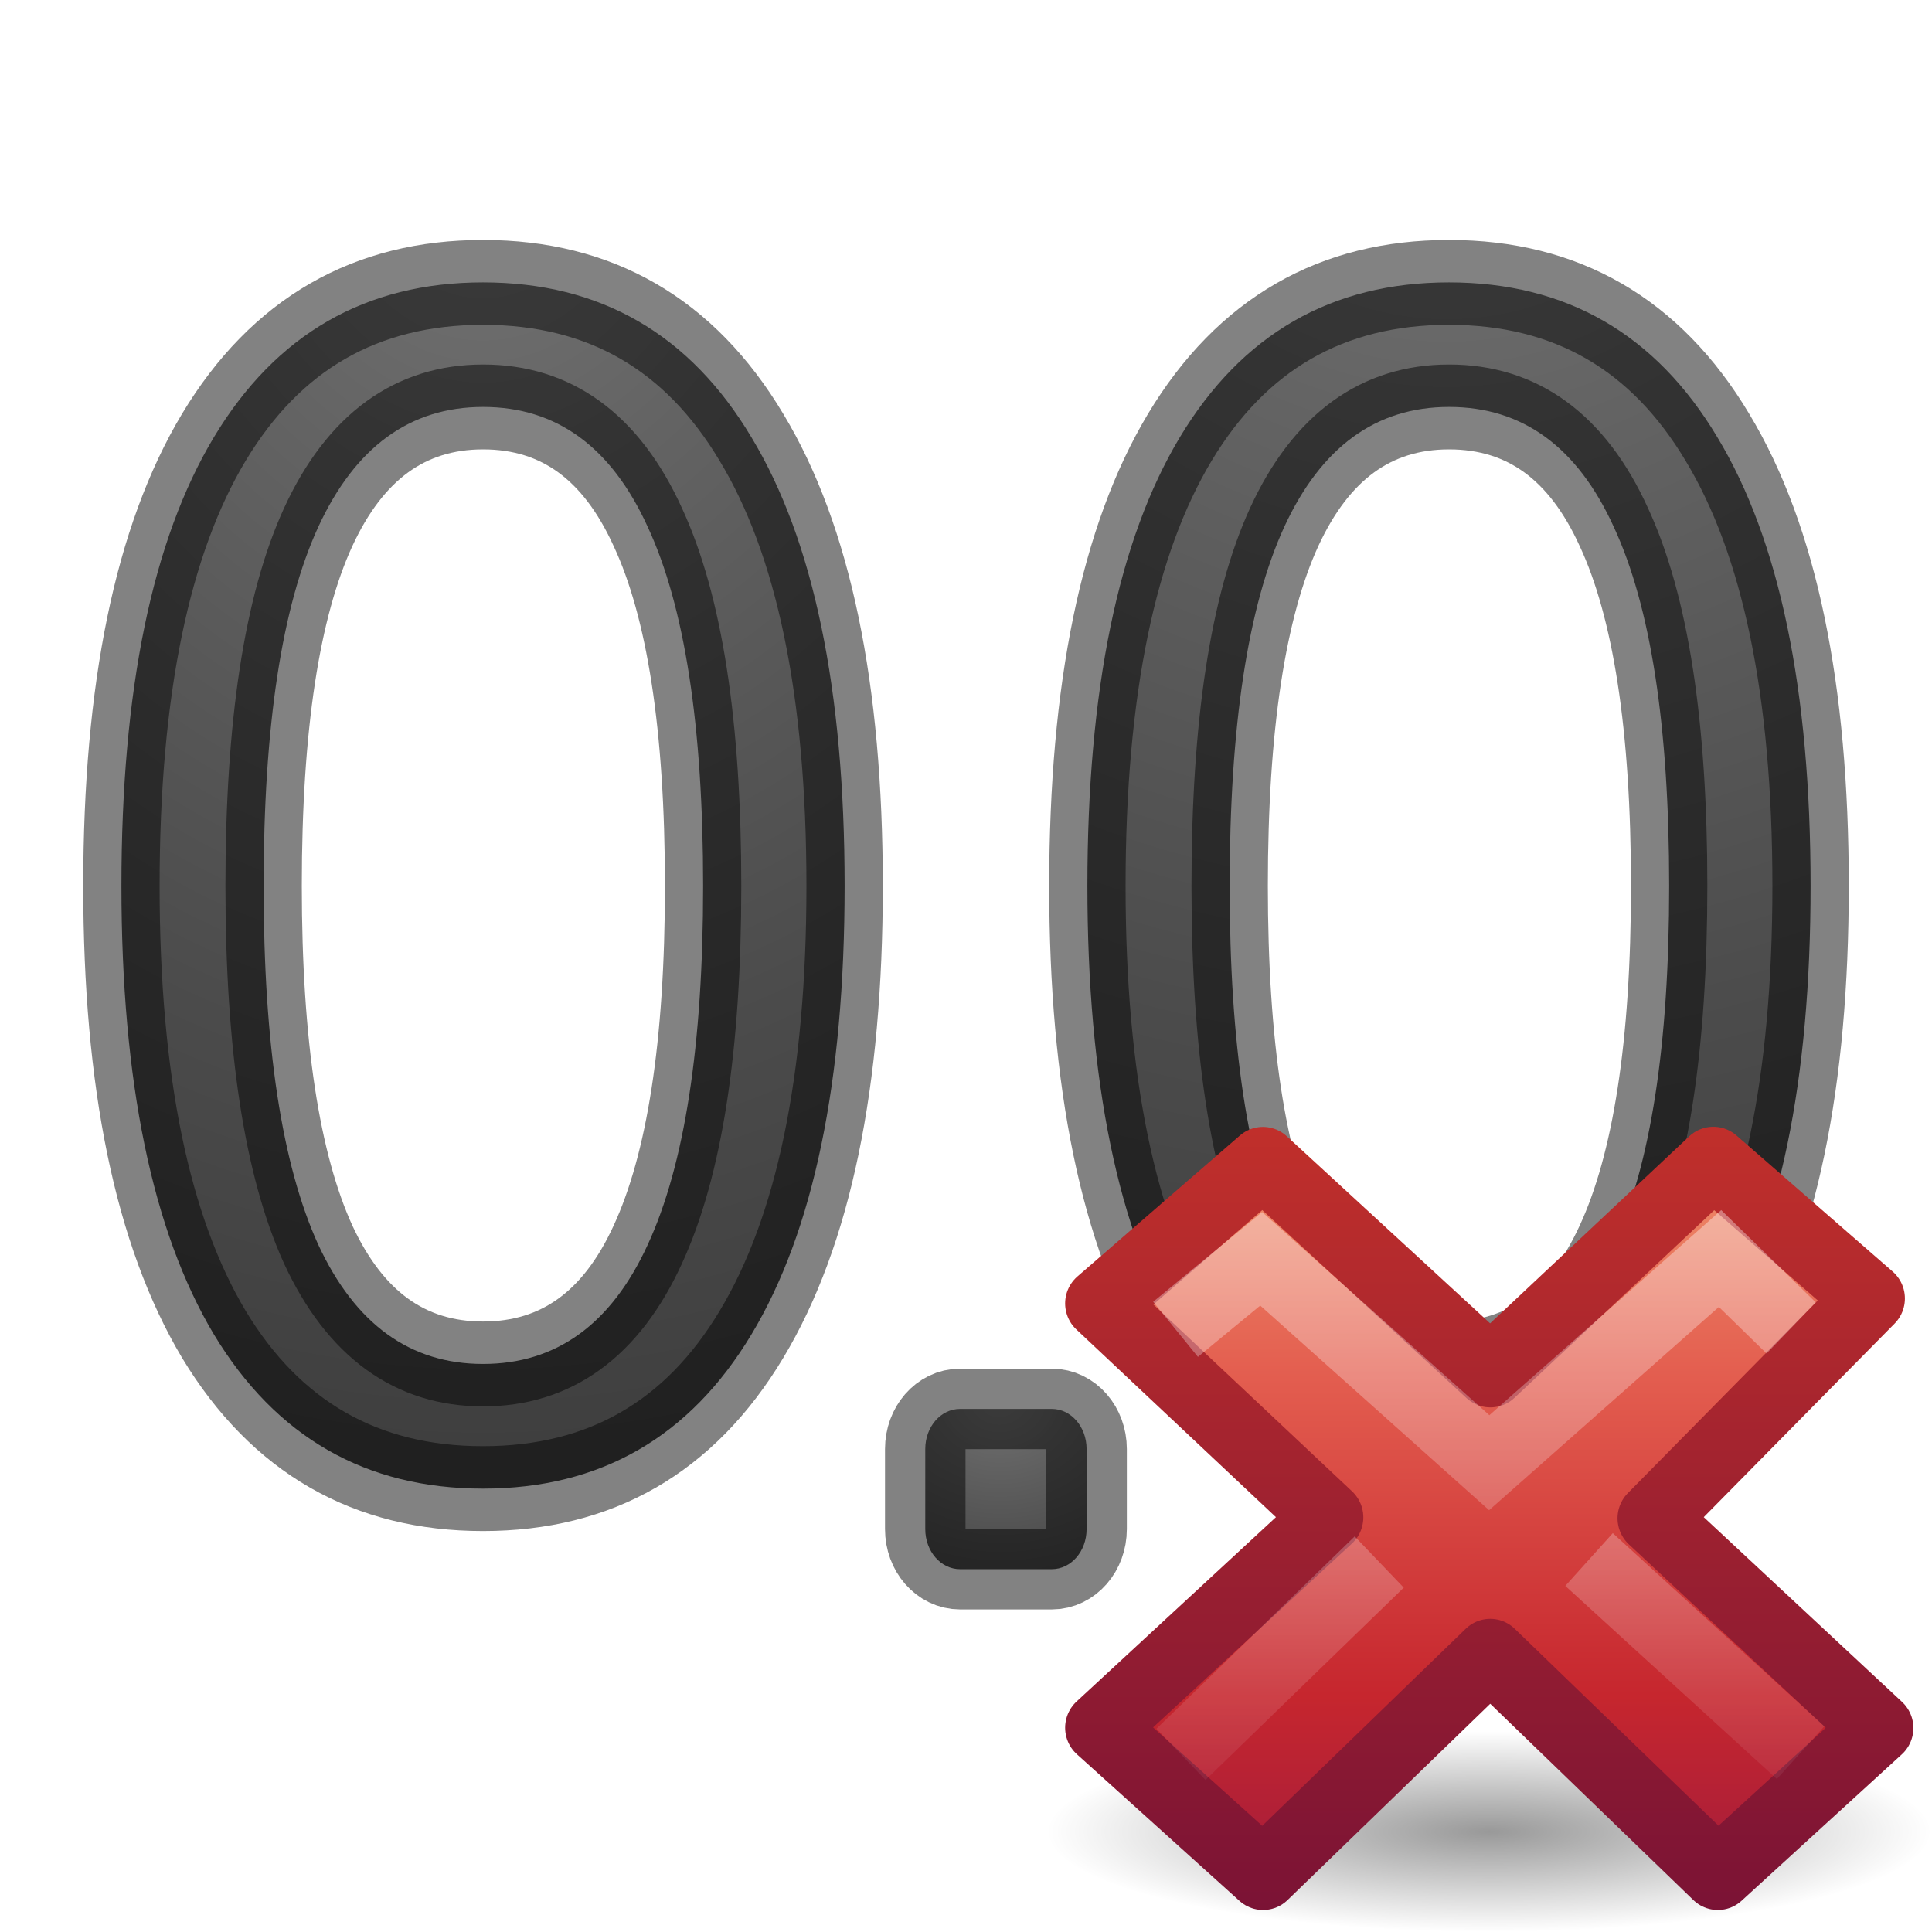
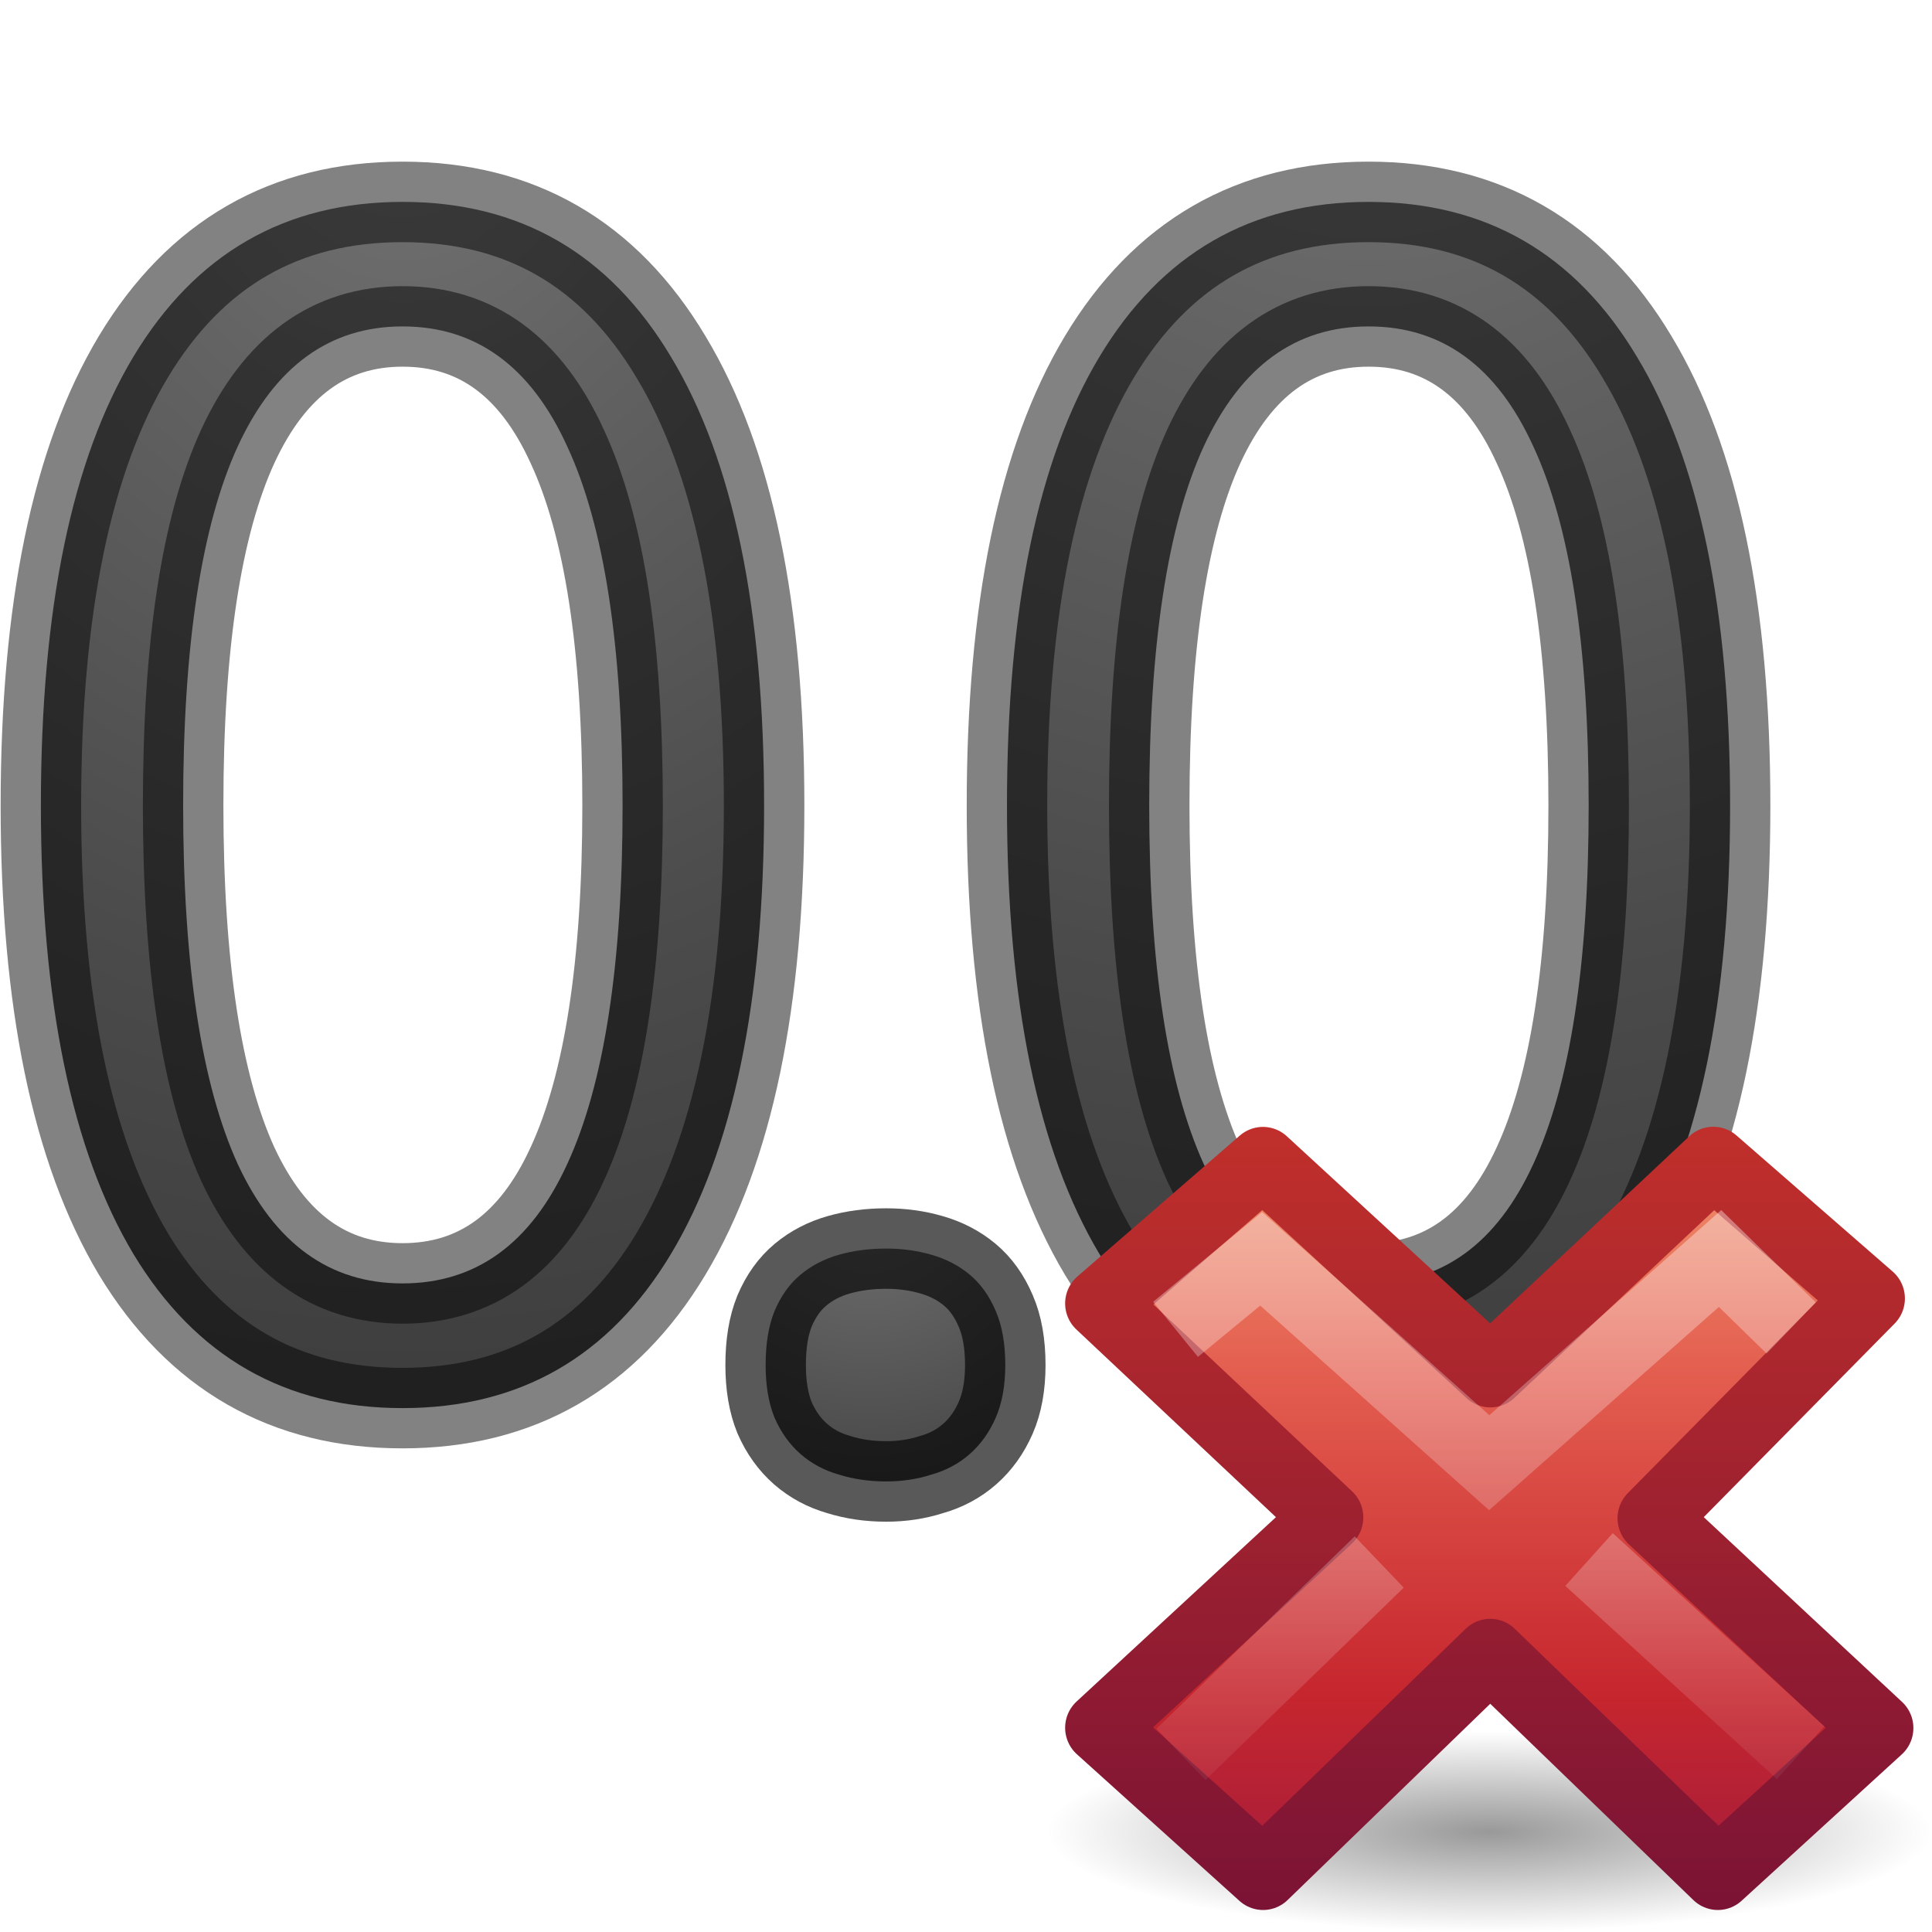
<svg xmlns="http://www.w3.org/2000/svg" xmlns:xlink="http://www.w3.org/1999/xlink" height="24" width="24">
-   <linearGradient id="a">
+   <radialGradient id="a" cx="11" cy="15.708" gradientTransform="matrix(-2.394794 -.00000068 .0000007 -2.382909 37.13636 52.19819)" gradientUnits="userSpaceOnUse" r="1.998" xlink:href="#b" />
+   <linearGradient id="b">
    <stop offset="0" stop-color="#737373" />
    <stop offset=".262" stop-color="#636363" />
    <stop offset=".705" stop-color="#4b4b4b" />
    <stop offset="1" stop-color="#3f3f3f" />
  </linearGradient>
-   <radialGradient id="b" cx="18.974" cy="3.907" gradientTransform="matrix(-3.8239 .10022 -.10067 -3.1111 91.922 11.202)" gradientUnits="userSpaceOnUse" r="5.235" xlink:href="#a" />
-   <radialGradient id="c" cx="6.325" cy="4.56" gradientTransform="matrix(-2.8188 0 0 -2.89923 24.153 15.117)" gradientUnits="userSpaceOnUse" r="5.235" xlink:href="#a" />
-   <radialGradient id="d" cx="12.407" cy="17.388" gradientTransform="matrix(-2.2393 -.0961 .08178 -1.90538 38.77 51.715)" gradientUnits="userSpaceOnUse" r="1.502" xlink:href="#a" />
+   <radialGradient id="c" cx="18.974" cy="3.907" gradientTransform="matrix(-3.627581 .1056419 -.0955016 -3.279411 87.20273 10.80803)" gradientUnits="userSpaceOnUse" r="5.235" xlink:href="#b" />
+   <radialGradient id="d" cx="6.325" cy="4.56" gradientTransform="matrix(-2.674083 0 0 -3.056078 22.91298 14.93483)" gradientUnits="userSpaceOnUse" r="5.235" xlink:href="#b" />
  <linearGradient id="e">
    <stop offset="0" stop-color="#fff" />
    <stop offset="1" stop-color="#fff" stop-opacity="0" />
  </linearGradient>
  <radialGradient id="f" cx="11.031" cy="17.125" gradientTransform="matrix(.63624 0 0 .14315 8.98 18.45)" gradientUnits="userSpaceOnUse" r="9.844">
    <stop offset="0" />
    <stop offset="1" stop-opacity="0" />
  </radialGradient>
  <linearGradient id="g" gradientTransform="matrix(.57895 0 0 .55556 34.075 10.497)" gradientUnits="userSpaceOnUse" x1="11.192" x2="11.192" y1="-.741" y2="30.298">
    <stop offset="0" stop-color="#f8b17e" />
    <stop offset=".312" stop-color="#e35d4f" />
    <stop offset=".571" stop-color="#c6262e" />
    <stop offset="1" stop-color="#690b54" />
  </linearGradient>
  <linearGradient id="h" gradientUnits="userSpaceOnUse" x1="41.225" x2="41.225" y1="23.238" y2="7.39">
    <stop offset="0" stop-color="#791235" />
    <stop offset="1" stop-color="#dd3b27" />
  </linearGradient>
  <linearGradient id="i" gradientTransform="matrix(.3077329 -.2949767 .3077329 .2949767 25.94502 17.14381)" gradientUnits="userSpaceOnUse" x1="36.011" x2="16.331" xlink:href="#e" y1="13.023" y2="32.702" />
  <linearGradient id="j" gradientTransform="matrix(.3077329 -.2949767 .3077329 .2949767 25.63471 17.29259)" gradientUnits="userSpaceOnUse" x1="28.449" x2="16.331" xlink:href="#e" y1="20.584" y2="32.702" />
-   <g stroke="#000" stroke-opacity=".49">
-     <path d="m11.927 17.502h1.138c.24 0 .433.222.433.498v.995c0 .276-.193.498-.433.498h-1.138c-.24 0-.433-.222-.433-.498v-.995c0-.276.193-.498.433-.498z" fill="url(#d)" />
-     <path d="m6.325 4.796q-1.432 0-2.157 1.413-.716 1.403-.716 4.23 0 2.817.716 4.23.725 1.405 2.157 1.405 1.44 0 2.156-1.404.726-1.413.726-4.23 0-2.827-.725-4.23-.715-1.414-2.155-1.414zm0-1.468q2.303 0 3.515 1.826 1.22 1.817 1.22 5.286 0 3.46-1.22 5.286-1.212 1.817-3.515 1.817-2.304 0-3.524-1.817-1.211-1.826-1.211-5.286 0-3.47 1.21-5.286 1.22-1.826 3.525-1.826z" fill="url(#c)" transform="scale(.94866 1.0541)" />
-     <path d="m18.974 4.796q-1.432 0-2.157 1.413-.715 1.403-.715 4.23 0 2.817.715 4.23.725 1.405 2.157 1.405 1.44 0 2.157-1.404.726-1.413.726-4.23 0-2.827-.725-4.23-.715-1.414-2.156-1.414zm0-1.468q2.303 0 3.515 1.826 1.22 1.817 1.22 5.286 0 3.46-1.22 5.286-1.213 1.817-3.516 1.817t-3.524-1.817q-1.21-1.826-1.21-5.286 0-3.47 1.21-5.286 1.22-1.826 3.524-1.826z" fill="url(#b)" transform="scale(.94866 1.0541)" />
+   <g stroke="#000" stroke-opacity=".49" transform="translate(-1)">
+     <path d="m6 4.055q-1.358 0-2.046 1.489-.679 1.479-.679 4.459 0 2.969.679 4.459.688 1.481 2.046 1.481 1.366 0 2.045-1.48.689-1.489.689-4.459 0-2.98-.688-4.459-.678-1.49-2.044-1.49zm0-1.547q2.185 0 3.335 1.925 1.157 1.915 1.157 5.572 0 3.647-1.157 5.572-1.15 1.915-3.335 1.915-2.186 0-3.343-1.915-1.149-1.925-1.149-5.572 0-3.658 1.148-5.572 1.157-1.925 3.344-1.925z" fill="url(#d)" stroke-width="1" />
+     <path d="m18 4.055q-1.358 0-2.046 1.489-.678 1.479-.678 4.459 0 2.969.678 4.459.688 1.481 2.046 1.481 1.366 0 2.046-1.48.689-1.489.689-4.459 0-2.98-.688-4.459-.678-1.49-2.045-1.49zm0-1.547q2.185 0 3.335 1.925 1.157 1.915 1.157 5.572 0 3.647-1.157 5.572-1.151 1.915-3.335 1.915-2.185 0-3.343-1.915-1.148-1.925-1.148-5.572 0-3.658 1.148-5.572 1.157-1.925 3.343-1.925z" fill="url(#c)" stroke-width="1" />
+     <path d="m9.511 16.957q0-.4.111-.672.119-.281.323-.451.204-.17.476-.247.272-.077.587-.077.298 0 .562.077.272.077.476.247.204.17.323.451.119.272.119.672 0 .383-.119.655-.119.272-.323.451-.204.179-.476.255-.264.085-.562.085-.315 0-.587-.085-.272-.077-.476-.255-.204-.179-.323-.451-.111-.272-.111-.655z" fill="url(#a)" stroke="#000" stroke-opacity=".651" transform="translate(1)" />
  </g>
  <path d="m22.263 20.9a6.263 1.41 0 0 1 -12.526 0 6.263 1.41 0 1 1 12.526 0z" fill="url(#f)" opacity=".4" transform="matrix(.87818 0 0 .88434 4.45 4.27)" />
  <path d="m46.522 20.386-3.185-2.947 3.065-3.087-2.21-1.912-3.154 2.942-3.217-2.94-2.298 1.98 3.218 3.005-3.218 2.955 2.3 2.06 3.213-3.09 3.22 3.09z" fill="url(#g)" stroke="url(#h)" stroke-linejoin="round" transform="matrix(.87818 0 0 .88434 -17.525 3.438)" />
  <g fill="none">
    <path d="m44.934 14.418-.647-.627-3.265 2.868-3.226-2.864-.824.674" opacity=".5" stroke="url(#i)" stroke-linecap="square" transform="matrix(.87818 0 0 .88434 -17.525 3.438)" />
    <path d="m45.427 20.732-2.993-2.713m-2.968.035-2.804 2.702" opacity=".4" stroke="url(#j)" transform="matrix(.87818 0 0 .88434 -17.525 3.438)" />
  </g>
</svg>
